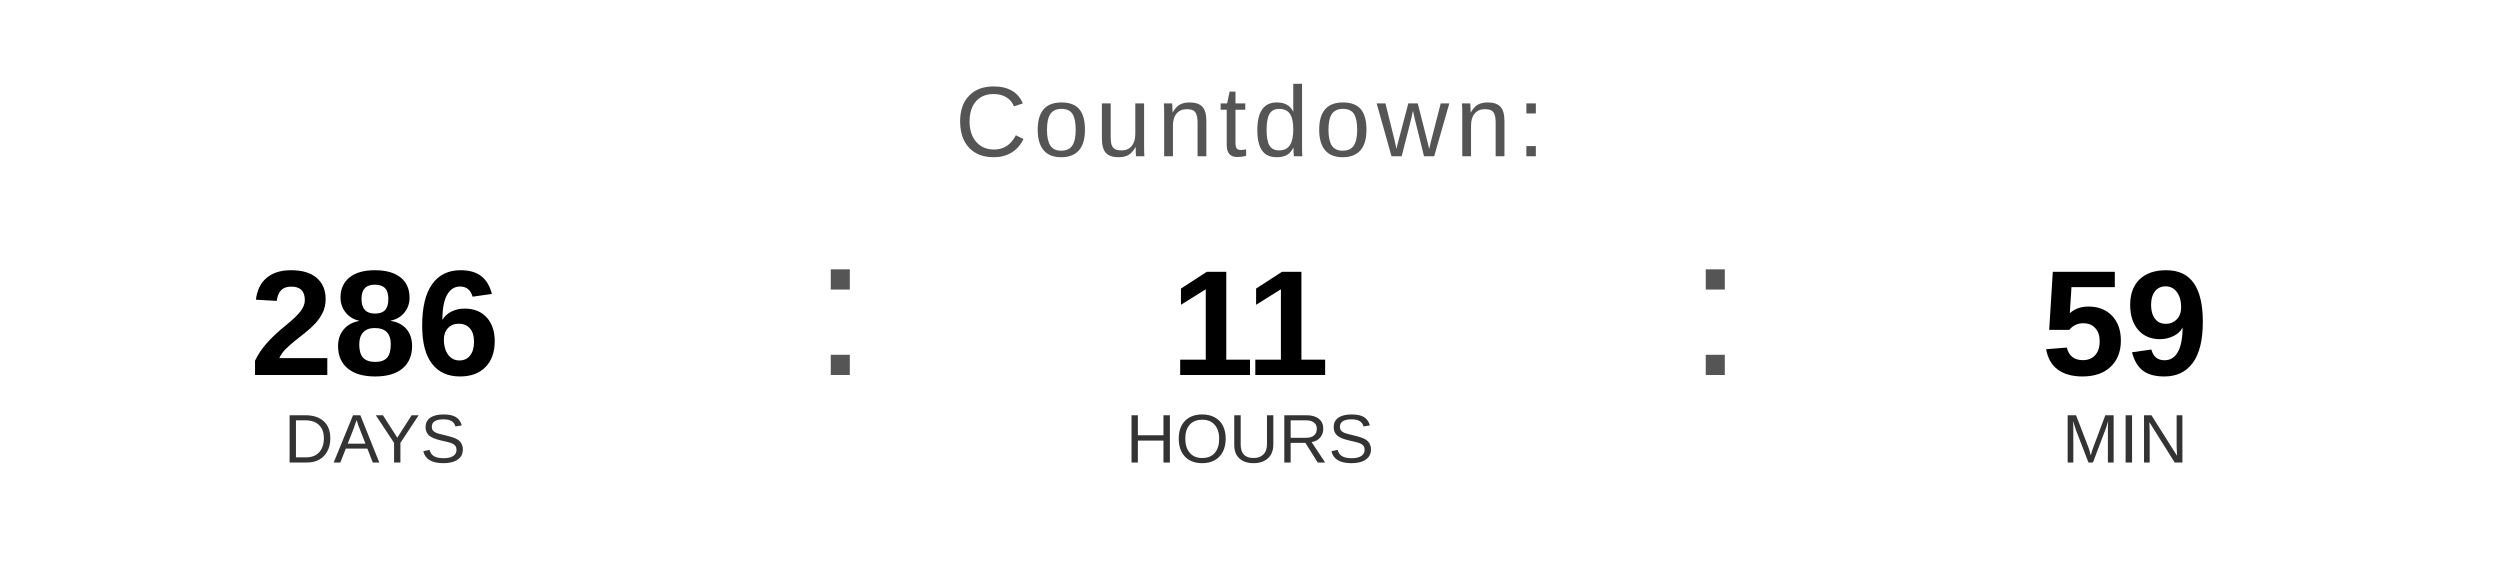
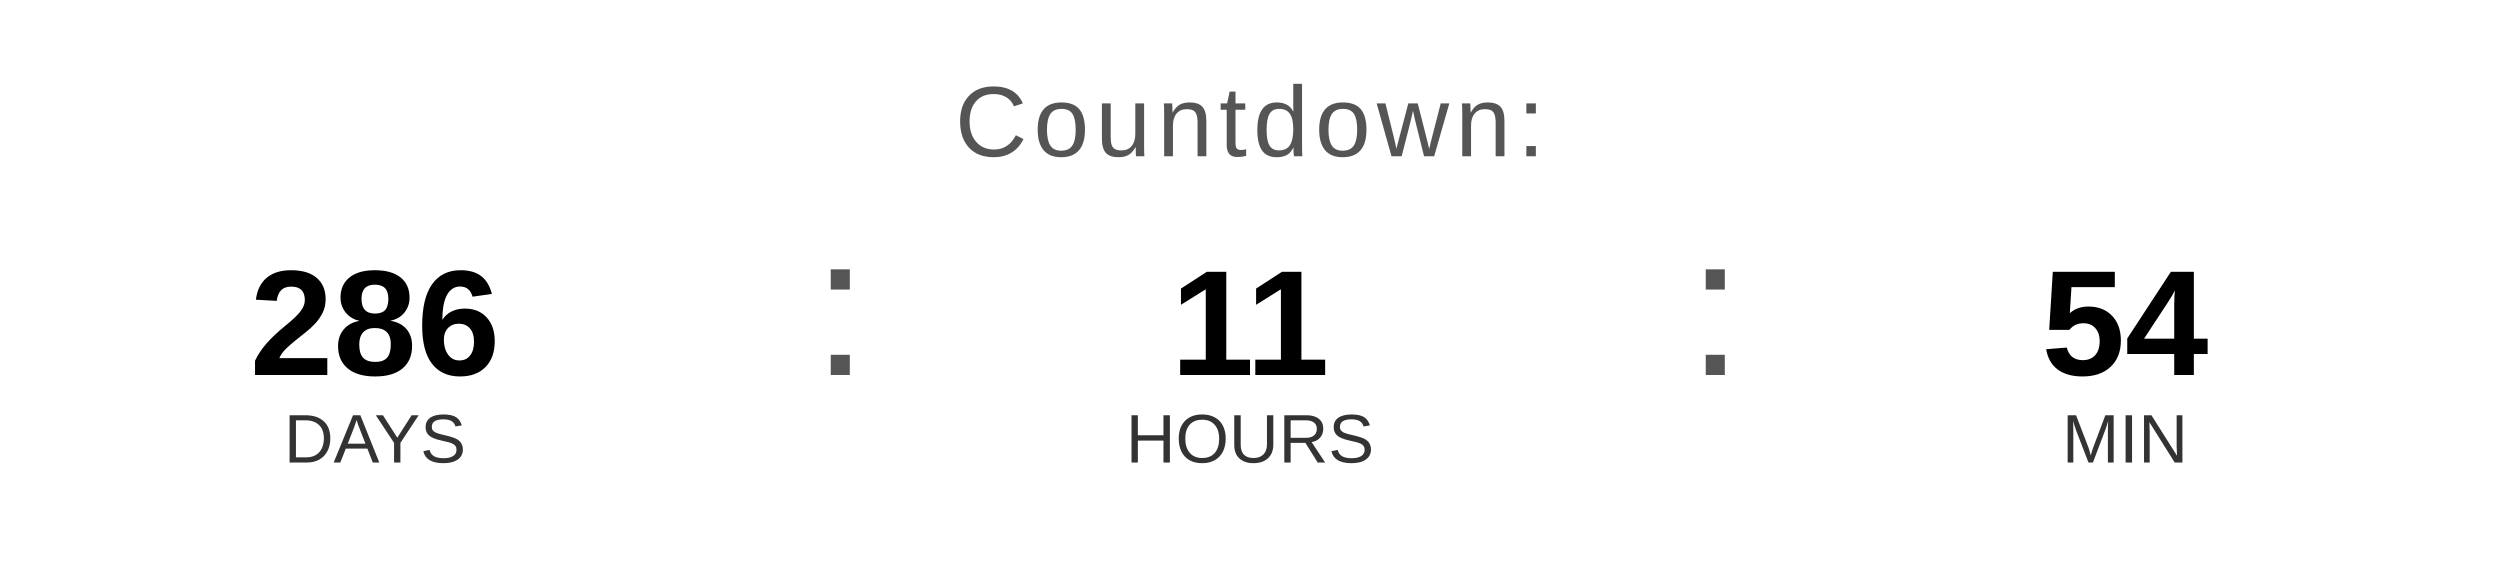
<svg xmlns="http://www.w3.org/2000/svg" width="400" height="90" viewBox="0 0 400 90">
  <text x="200" y="25" font-family="Arial, Helvetica, sans-serif" font-size="16" fill="#555555" text-anchor="middle" letter-spacing="1">
    Countdown:
  </text>
  <text x="60" y="60" font-family="Arial, Helvetica, sans-serif" font-size="24" font-weight="bold" fill="#000000" text-anchor="middle">286</text>
  <text x="60" y="74" font-family="Arial, Helvetica, sans-serif" font-size="11" fill="#333333" text-anchor="middle">DAYS</text>
  <text x="130" y="60" font-family="Arial, sans-serif" font-size="32" fill="#555555">:</text>
  <text x="200" y="60" font-family="Arial, Helvetica, sans-serif" font-size="24" font-weight="bold" fill="#000000" text-anchor="middle">11</text>
  <text x="200" y="74" font-family="Arial, Helvetica, sans-serif" font-size="11" fill="#333333" text-anchor="middle">HOURS</text>
  <text x="270" y="60" font-family="Arial, sans-serif" font-size="32" fill="#555555">:</text>
-   <text x="340" y="60" font-family="Arial, Helvetica, sans-serif" font-size="24" font-weight="bold" fill="#000000" text-anchor="middle">59</text>
+   <text x="340" y="60" font-family="Arial, Helvetica, sans-serif" font-size="24" font-weight="bold" fill="#000000" text-anchor="middle">54</text>
  <text x="340" y="74" font-family="Arial, Helvetica, sans-serif" font-size="11" fill="#333333" text-anchor="middle">MIN</text>
</svg>
